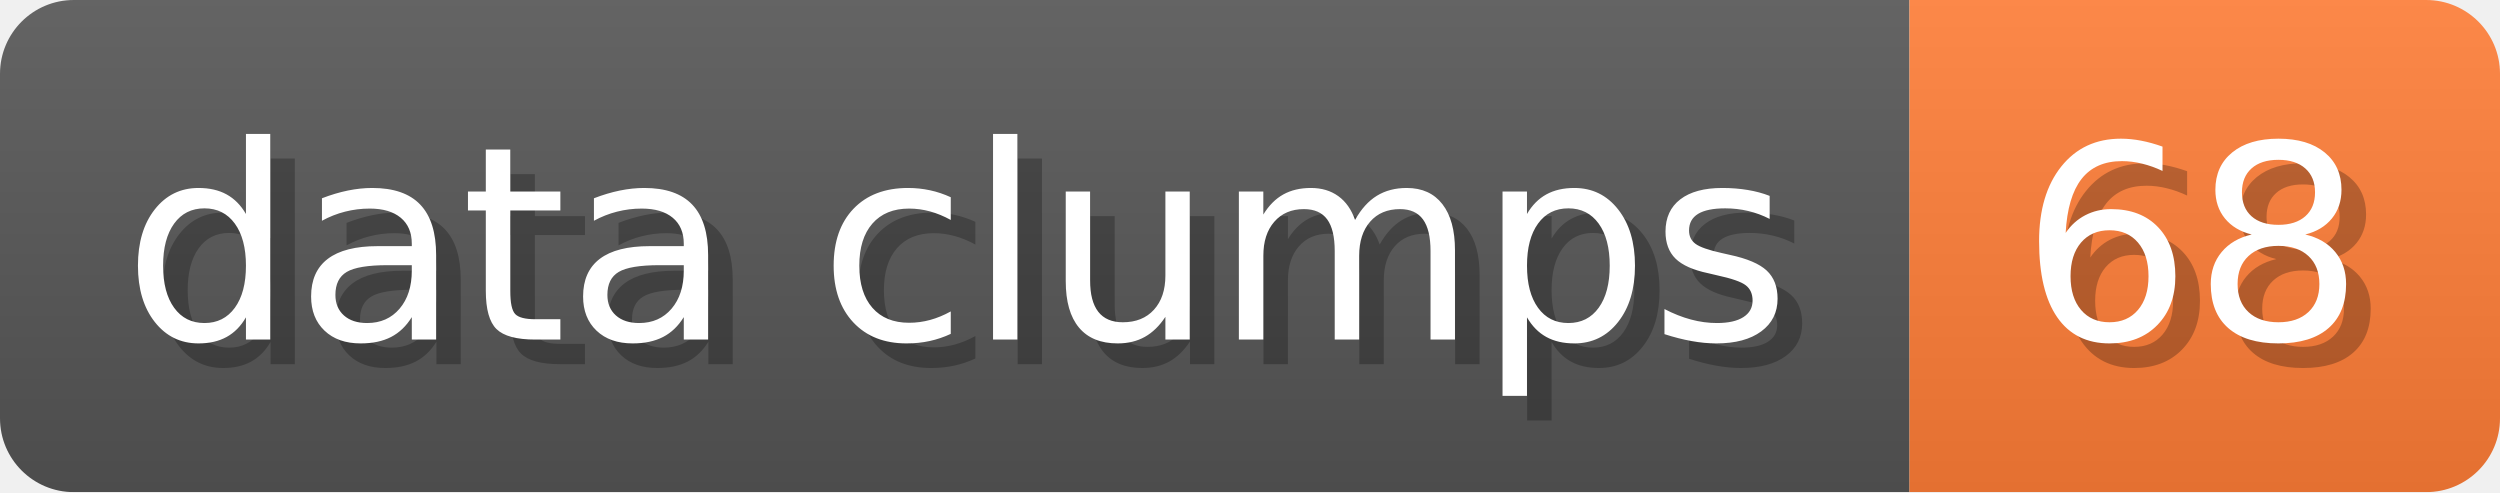
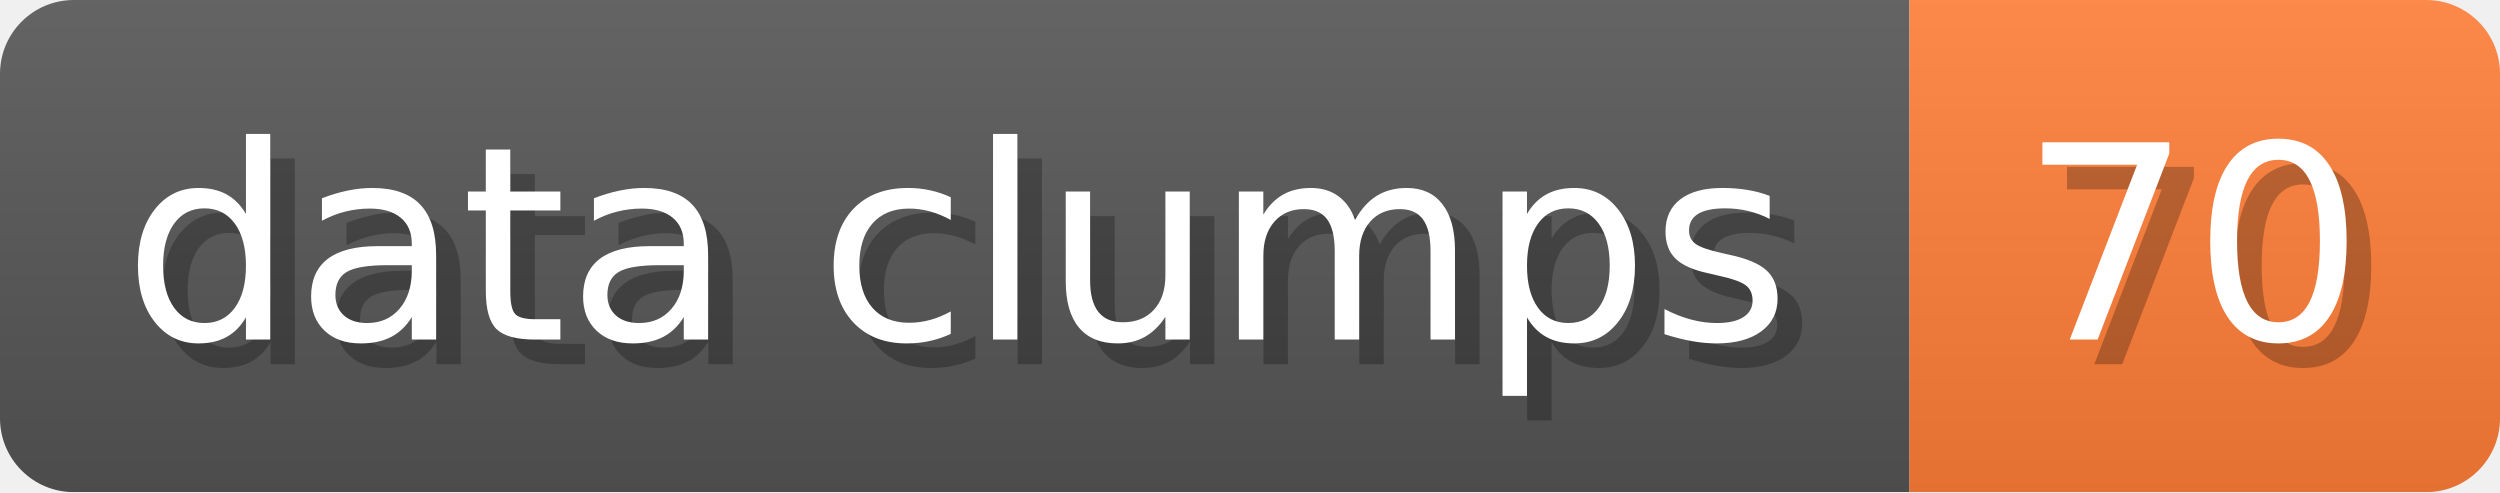
- <svg xmlns="http://www.w3.org/2000/svg" width="101.6" height="20" viewBox="0 0 1016 200" role="img" aria-label="data clumps: 68">
+ <svg xmlns="http://www.w3.org/2000/svg" width="101.6" height="20" viewBox="0 0 1016 200" role="img" aria-label="data clumps: 70">
  <linearGradient id="a" x2="0" y2="100%">
    <stop offset="0" stop-opacity=".1" stop-color="#EEE" />
    <stop offset="1" stop-opacity=".1" />
  </linearGradient>
  <mask id="m">
    <rect width="1016" height="200" rx="30" fill="#FFF" />
  </mask>
  <g mask="url(#m)">
    <rect width="776" height="200" fill="#555" />
    <rect width="240" height="200" fill="#FE7D37" x="776" />
    <rect width="1016" height="200" fill="url(#a)" />
  </g>
  <g aria-hidden="true" fill="#fff" text-anchor="start" font-family="Verdana,DejaVu Sans,sans-serif" font-size="110">
    <text x="60" y="148" textLength="676" fill="#000" opacity="0.25">data clumps</text>
    <text x="50" y="138" textLength="676">data clumps</text>
-     <text x="831" y="148" textLength="140" fill="#000" opacity="0.25">68</text>
-     <text x="821" y="138" textLength="140">68</text>
+     <text x="831" y="148" textLength="140" fill="#000" opacity="0.25">70</text>
+     <text x="821" y="138" textLength="140">70</text>
  </g>
</svg>
